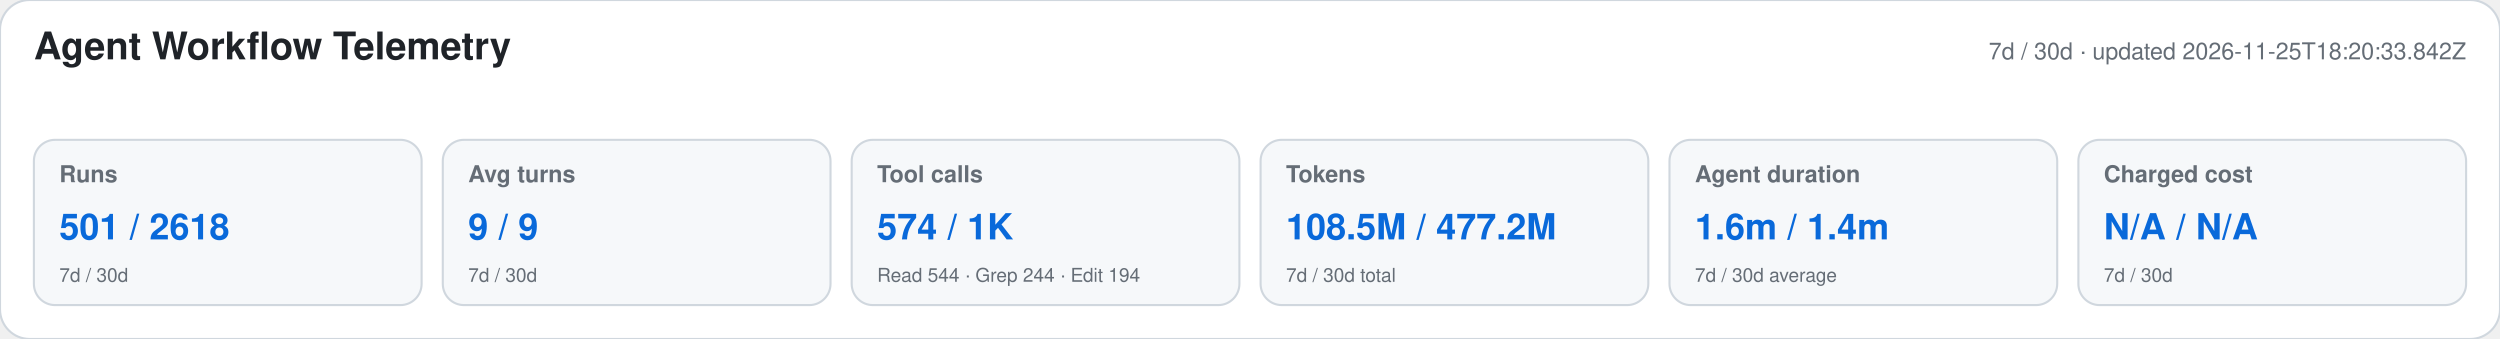
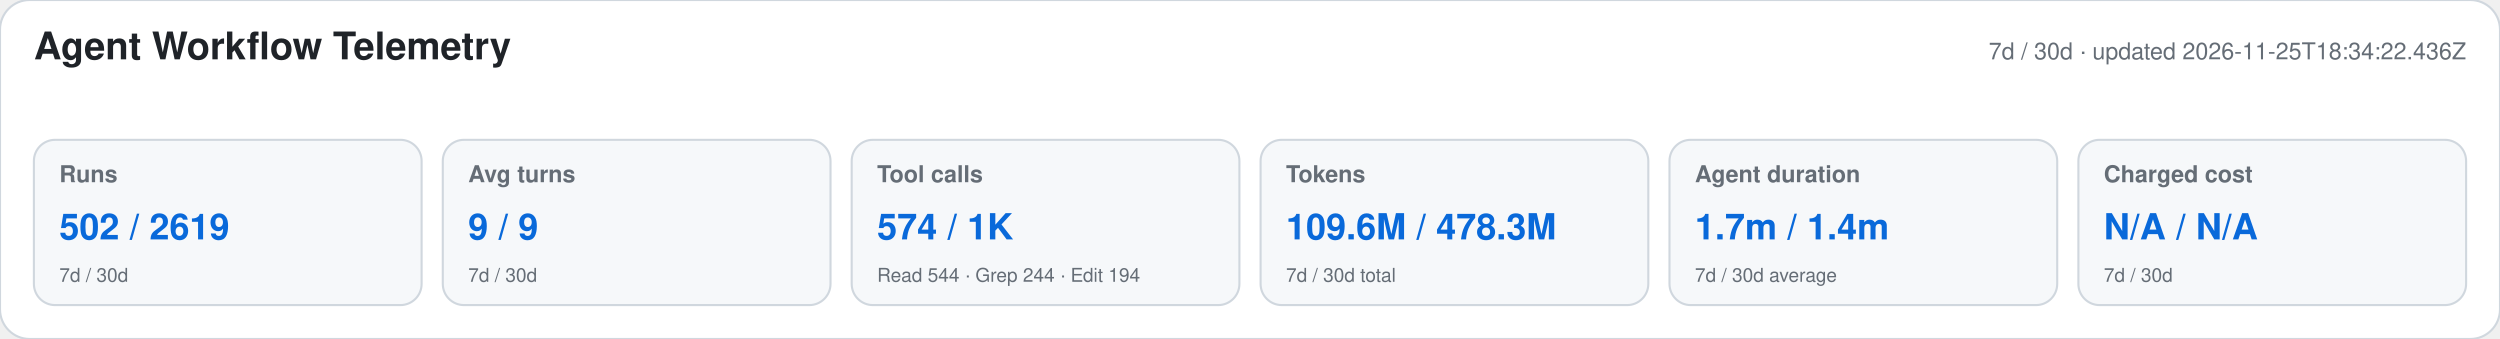
<svg xmlns="http://www.w3.org/2000/svg" width="1180" height="160" viewBox="0 0 1180 160" role="img" aria-labelledby="title desc">
  <style>text{font-family:-apple-system,BlinkMacSystemFont,"Segoe UI",Helvetica,Arial,sans-serif}.heading{font-size:18px;font-weight:650;fill:#1f2328}.meta,.label,.secondary{fill:#656d76}.meta,.label{font-size:11px}.label{font-weight:600}.primary{font-size:17px;font-weight:700;fill:#0969da}.secondary{font-size:9px}</style>
  <rect width="1180" height="160" rx="14" fill="#ffffff" stroke="#d0d7de" />
  <text x="16" y="28" class="heading">Agent Workflow Telemetry</text>
-   <text x="1164" y="28" text-anchor="end" class="meta">7d / 30d · updated 2026-11-25T18:20:33.842Z</text>
+   <text x="1164" y="28" text-anchor="end" class="meta">7d / 30d · updated 2026-11-25T18:34:22.436Z</text>
  <g>
    <rect x="16" y="66" width="183" height="78" rx="10" fill="#f6f8fa" stroke="#d0d7de" />
    <text x="28" y="86" class="label">Runs</text>
-     <text x="28" y="113" class="primary">501 / 2618</text>
+     <text x="28" y="113" class="primary">502 / 2619</text>
    <text x="28" y="133" class="secondary">7d / 30d</text>
  </g>
  <g>
    <rect x="209" y="66" width="183" height="78" rx="10" fill="#f6f8fa" stroke="#d0d7de" />
    <text x="221" y="86" class="label">Avg turns</text>
    <text x="221" y="113" class="primary">9 / 9</text>
    <text x="221" y="133" class="secondary">7d / 30d</text>
  </g>
  <g>
    <rect x="402" y="66" width="183" height="78" rx="10" fill="#f6f8fa" stroke="#d0d7de" />
    <text x="414" y="86" class="label">Tool calls</text>
    <text x="414" y="113" class="primary">574 / 1K</text>
    <text x="414" y="133" class="secondary">Read 544 · Grep 244 · Edit 194</text>
  </g>
  <g>
    <rect x="595" y="66" width="183" height="78" rx="10" fill="#f6f8fa" stroke="#d0d7de" />
    <text x="607" y="86" class="label">Tokens</text>
-     <text x="607" y="113" class="primary">108.5M / 477.2M</text>
+     <text x="607" y="113" class="primary">109.6M / 478.3M</text>
    <text x="607" y="133" class="secondary">7d / 30d total</text>
  </g>
  <g>
    <rect x="788" y="66" width="183" height="78" rx="10" fill="#f6f8fa" stroke="#d0d7de" />
    <text x="800" y="86" class="label">Agent duration</text>
-     <text x="800" y="113" class="primary">1.6m / 1.4m</text>
+     <text x="800" y="113" class="primary">1.7m / 1.4m</text>
    <text x="800" y="133" class="secondary">7d / 30d average</text>
  </g>
  <g>
    <rect x="981" y="66" width="183" height="78" rx="10" fill="#f6f8fa" stroke="#d0d7de" />
    <text x="993" y="86" class="label">Charged cost</text>
    <text x="993" y="113" class="primary">N/A / N/A</text>
    <text x="993" y="133" class="secondary">7d / 30d</text>
  </g>
</svg>
